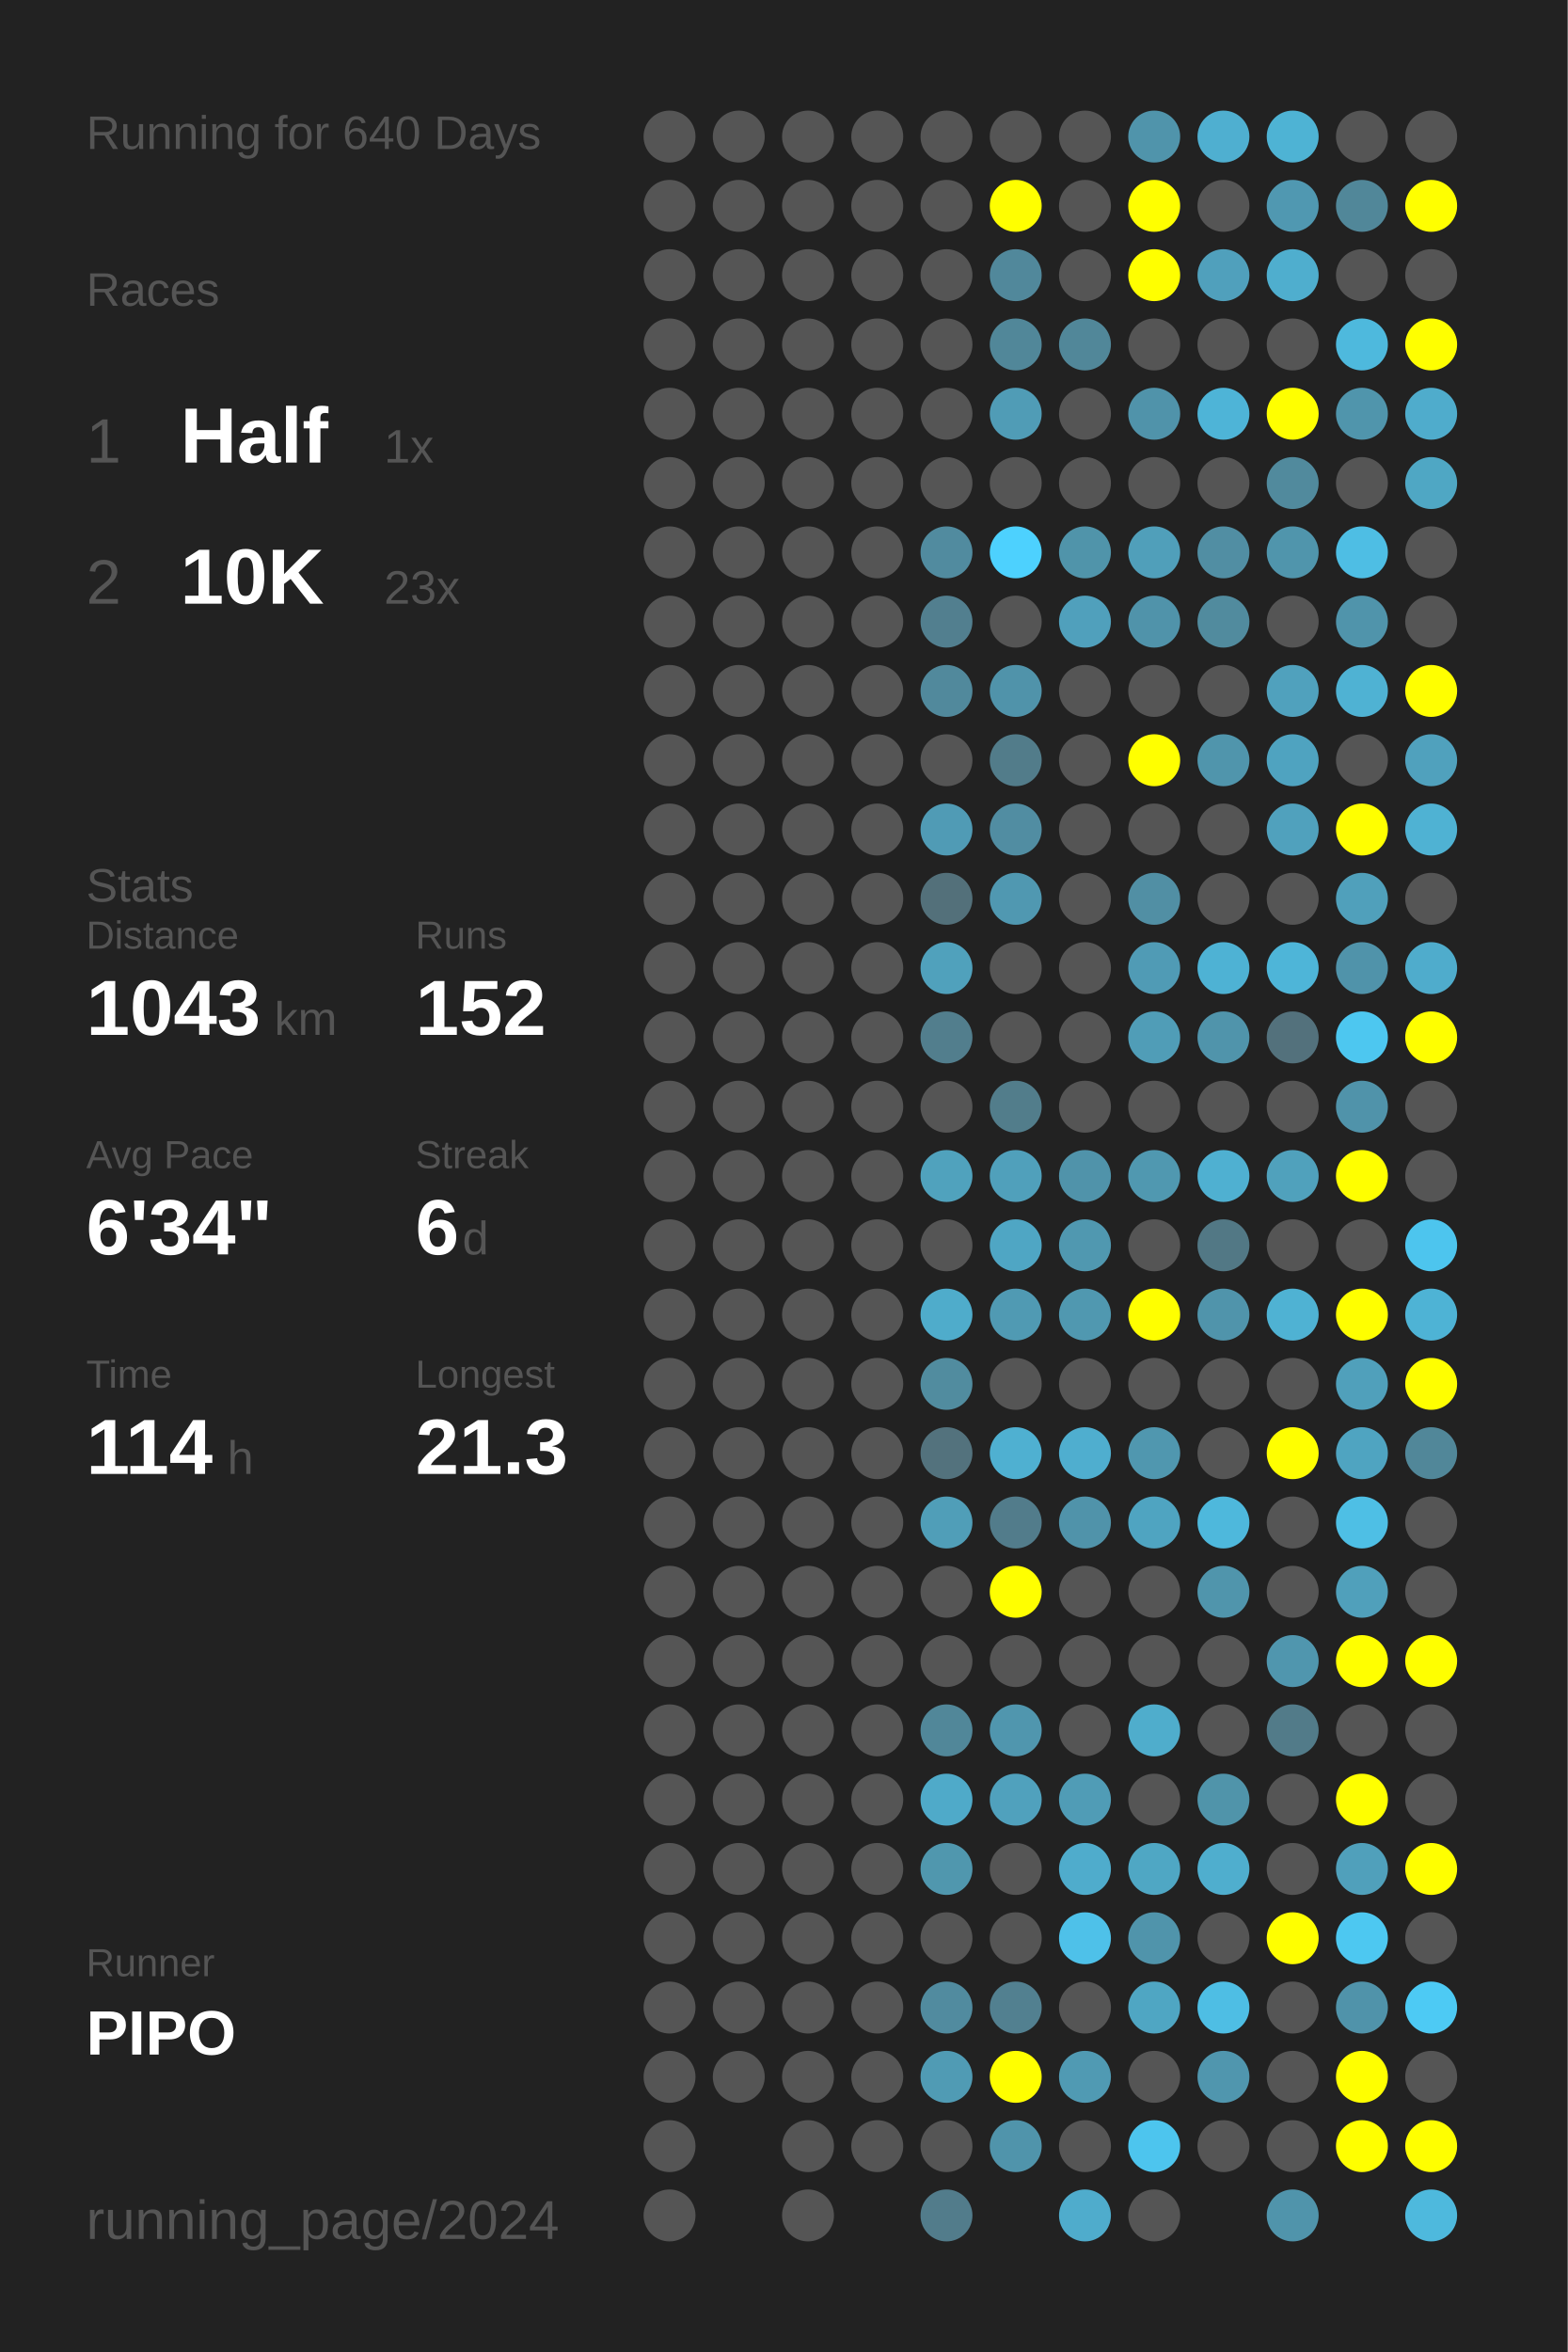
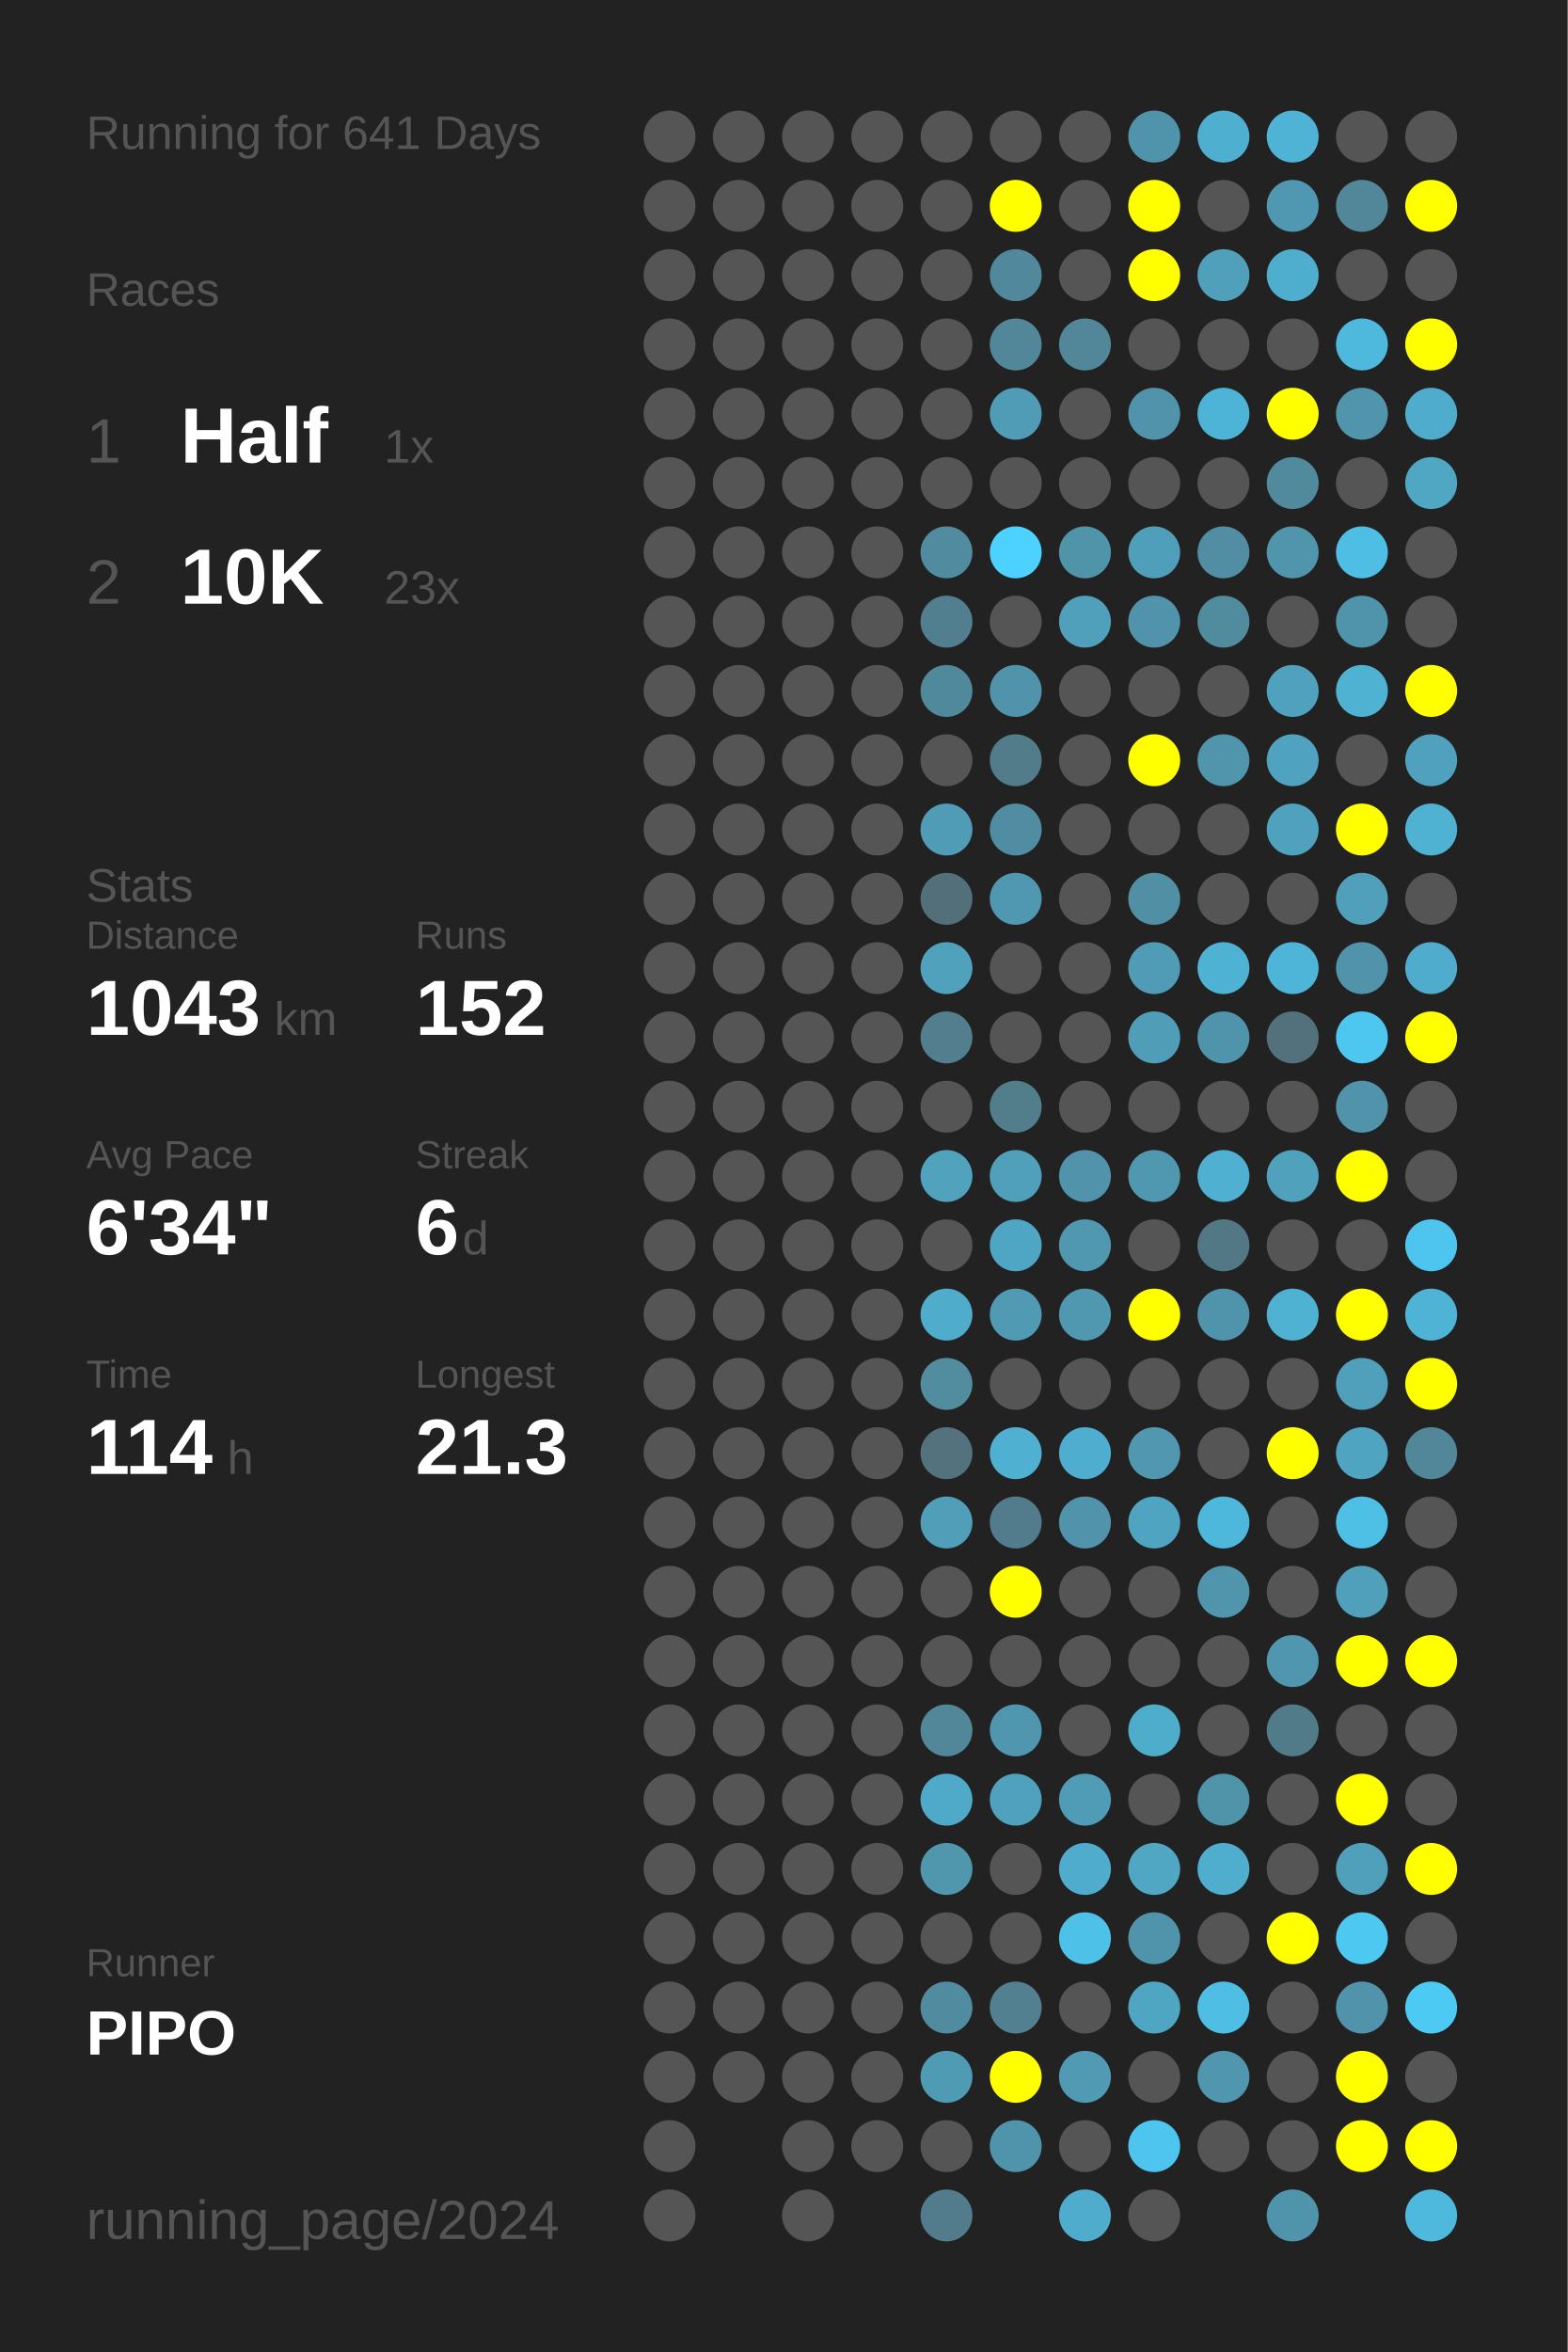
<svg xmlns="http://www.w3.org/2000/svg" baseProfile="full" height="300mm" version="1.1" viewBox="0,0,200,300" width="200mm">
  <defs />
  <rect fill="#222222" height="300" width="200" x="0" y="0" />
-   <text fill="#555555" style="font-size:6px; font-family:Arial;" x="11" y="19">Running for 640 Days</text>
+   <text fill="#555555" style="font-size:6px; font-family:Arial;" x="11" y="19">Running for 641 Days</text>
  <text fill="#555555" style="font-size:6px; font-family:Arial;" x="11" y="39">Races</text>
  <text fill="#555555" style="font-size:8px; font-family:Arial;" x="11" y="59">1</text>
  <text fill="#FFFFFF" style="font-size:10px; font-family:Arial; font-weight:bold;" x="23" y="59">Half</text>
  <text fill="#555555" style="font-size:6px; font-family:Arial;" x="49" y="59">1x</text>
  <text fill="#555555" style="font-size:8px; font-family:Arial;" x="11" y="77">2</text>
  <text fill="#FFFFFF" style="font-size:10px; font-family:Arial; font-weight:bold;" x="23" y="77">10K</text>
  <text fill="#555555" style="font-size:6px; font-family:Arial;" x="49" y="77">23x</text>
  <text fill="#555555" style="font-size:6px; font-family:Arial;" x="11" y="115">Stats</text>
  <text fill="#555555" style="font-size:5px; font-family:Arial;" x="11" y="121">Distance</text>
  <text fill="#FFFFFF" style="font-size:10px; font-family:Arial; font-weight:bold;" x="11" y="132">1043</text>
  <text fill="#555555" style="font-size:6px; font-family:Arial;" x="35" y="132">km</text>
  <text fill="#555555" style="font-size:5px; font-family:Arial;" x="53" y="121">Runs</text>
  <text fill="#FFFFFF" style="font-size:10px; font-family:Arial; font-weight:bold;" x="53" y="132">152</text>
  <text fill="#555555" style="font-size:5px; font-family:Arial;" x="11" y="149">Avg Pace</text>
  <text fill="#FFFFFF" style="font-size:10px; font-family:Arial; font-weight:bold;" x="11" y="160">6'34"</text>
  <text fill="#555555" style="font-size:5px; font-family:Arial;" x="53" y="149">Streak</text>
  <text fill="#FFFFFF" style="font-size:10px; font-family:Arial; font-weight:bold;" x="53" y="160">6</text>
  <text fill="#555555" style="font-size:6px; font-family:Arial;" x="59" y="160">d</text>
  <text fill="#555555" style="font-size:5px; font-family:Arial;" x="11" y="177">Time</text>
  <text fill="#FFFFFF" style="font-size:10px; font-family:Arial; font-weight:bold;" x="11" y="188">114</text>
  <text fill="#555555" style="font-size:6px; font-family:Arial;" x="29" y="188">h</text>
  <text fill="#555555" style="font-size:5px; font-family:Arial;" x="53" y="177">Longest</text>
  <text fill="#FFFFFF" style="font-size:10px; font-family:Arial; font-weight:bold;" x="53" y="188">21.3</text>
  <text fill="#555555" style="font-size:5px; font-family:Arial;" x="11" y="252.065">Runner</text>
  <text fill="#FFFFFF" style="font-size:8px; font-family:Arial; font-weight:bold;" x="11" y="262.065">PIPO</text>
  <text fill="#555555" style="font-size:7px; font-family:Arial;" x="11" y="285.581">running_page/2024</text>
  <circle cx="85.417" cy="17.419" fill="#555555" r="3.312" />
  <circle cx="85.417" cy="26.258" fill="#555555" r="3.312" />
  <circle cx="85.417" cy="35.097" fill="#555555" r="3.312" />
  <circle cx="85.417" cy="43.935" fill="#555555" r="3.312" />
  <circle cx="85.417" cy="52.774" fill="#555555" r="3.312" />
  <circle cx="85.417" cy="61.613" fill="#555555" r="3.312" />
  <circle cx="85.417" cy="70.452" fill="#555555" r="3.312" />
  <circle cx="85.417" cy="79.29" fill="#555555" r="3.312" />
  <circle cx="85.417" cy="88.129" fill="#555555" r="3.312" />
  <circle cx="85.417" cy="96.968" fill="#555555" r="3.312" />
  <circle cx="85.417" cy="105.806" fill="#555555" r="3.312" />
  <circle cx="85.417" cy="114.645" fill="#555555" r="3.312" />
  <circle cx="85.417" cy="123.484" fill="#555555" r="3.312" />
  <circle cx="85.417" cy="132.323" fill="#555555" r="3.312" />
  <circle cx="85.417" cy="141.161" fill="#555555" r="3.312" />
  <circle cx="85.417" cy="150" fill="#555555" r="3.312" />
  <circle cx="85.417" cy="158.839" fill="#555555" r="3.312" />
  <circle cx="85.417" cy="167.677" fill="#555555" r="3.312" />
  <circle cx="85.417" cy="176.516" fill="#555555" r="3.312" />
  <circle cx="85.417" cy="185.355" fill="#555555" r="3.312" />
  <circle cx="85.417" cy="194.194" fill="#555555" r="3.312" />
  <circle cx="85.417" cy="203.032" fill="#555555" r="3.312" />
  <circle cx="85.417" cy="211.871" fill="#555555" r="3.312" />
  <circle cx="85.417" cy="220.71" fill="#555555" r="3.312" />
  <circle cx="85.417" cy="229.548" fill="#555555" r="3.312" />
  <circle cx="85.417" cy="238.387" fill="#555555" r="3.312" />
  <circle cx="85.417" cy="247.226" fill="#555555" r="3.312" />
  <circle cx="85.417" cy="256.065" fill="#555555" r="3.312" />
  <circle cx="85.417" cy="264.903" fill="#555555" r="3.312" />
  <circle cx="85.417" cy="273.742" fill="#555555" r="3.312" />
  <circle cx="85.417" cy="282.581" fill="#555555" r="3.312" />
  <circle cx="94.25" cy="17.419" fill="#555555" r="3.312" />
  <circle cx="94.25" cy="26.258" fill="#555555" r="3.312" />
  <circle cx="94.25" cy="35.097" fill="#555555" r="3.312" />
  <circle cx="94.25" cy="43.935" fill="#555555" r="3.312" />
  <circle cx="94.25" cy="52.774" fill="#555555" r="3.312" />
  <circle cx="94.25" cy="61.613" fill="#555555" r="3.312" />
  <circle cx="94.25" cy="70.452" fill="#555555" r="3.312" />
  <circle cx="94.25" cy="79.29" fill="#555555" r="3.312" />
  <circle cx="94.25" cy="88.129" fill="#555555" r="3.312" />
  <circle cx="94.25" cy="96.968" fill="#555555" r="3.312" />
  <circle cx="94.25" cy="105.806" fill="#555555" r="3.312" />
  <circle cx="94.25" cy="114.645" fill="#555555" r="3.312" />
  <circle cx="94.25" cy="123.484" fill="#555555" r="3.312" />
  <circle cx="94.25" cy="132.323" fill="#555555" r="3.312" />
  <circle cx="94.25" cy="141.161" fill="#555555" r="3.312" />
  <circle cx="94.25" cy="150" fill="#555555" r="3.312" />
  <circle cx="94.25" cy="158.839" fill="#555555" r="3.312" />
  <circle cx="94.25" cy="167.677" fill="#555555" r="3.312" />
  <circle cx="94.25" cy="176.516" fill="#555555" r="3.312" />
  <circle cx="94.25" cy="185.355" fill="#555555" r="3.312" />
  <circle cx="94.25" cy="194.194" fill="#555555" r="3.312" />
  <circle cx="94.25" cy="203.032" fill="#555555" r="3.312" />
  <circle cx="94.25" cy="211.871" fill="#555555" r="3.312" />
  <circle cx="94.25" cy="220.71" fill="#555555" r="3.312" />
  <circle cx="94.25" cy="229.548" fill="#555555" r="3.312" />
  <circle cx="94.25" cy="238.387" fill="#555555" r="3.312" />
  <circle cx="94.25" cy="247.226" fill="#555555" r="3.312" />
  <circle cx="94.25" cy="256.065" fill="#555555" r="3.312" />
  <circle cx="94.25" cy="264.903" fill="#555555" r="3.312" />
  <circle cx="103.083" cy="17.419" fill="#555555" r="3.312" />
  <circle cx="103.083" cy="26.258" fill="#555555" r="3.312" />
  <circle cx="103.083" cy="35.097" fill="#555555" r="3.312" />
  <circle cx="103.083" cy="43.935" fill="#555555" r="3.312" />
  <circle cx="103.083" cy="52.774" fill="#555555" r="3.312" />
  <circle cx="103.083" cy="61.613" fill="#555555" r="3.312" />
  <circle cx="103.083" cy="70.452" fill="#555555" r="3.312" />
  <circle cx="103.083" cy="79.29" fill="#555555" r="3.312" />
  <circle cx="103.083" cy="88.129" fill="#555555" r="3.312" />
  <circle cx="103.083" cy="96.968" fill="#555555" r="3.312" />
  <circle cx="103.083" cy="105.806" fill="#555555" r="3.312" />
  <circle cx="103.083" cy="114.645" fill="#555555" r="3.312" />
  <circle cx="103.083" cy="123.484" fill="#555555" r="3.312" />
  <circle cx="103.083" cy="132.323" fill="#555555" r="3.312" />
  <circle cx="103.083" cy="141.161" fill="#555555" r="3.312" />
  <circle cx="103.083" cy="150" fill="#555555" r="3.312" />
  <circle cx="103.083" cy="158.839" fill="#555555" r="3.312" />
  <circle cx="103.083" cy="167.677" fill="#555555" r="3.312" />
  <circle cx="103.083" cy="176.516" fill="#555555" r="3.312" />
  <circle cx="103.083" cy="185.355" fill="#555555" r="3.312" />
  <circle cx="103.083" cy="194.194" fill="#555555" r="3.312" />
  <circle cx="103.083" cy="203.032" fill="#555555" r="3.312" />
  <circle cx="103.083" cy="211.871" fill="#555555" r="3.312" />
  <circle cx="103.083" cy="220.71" fill="#555555" r="3.312" />
  <circle cx="103.083" cy="229.548" fill="#555555" r="3.312" />
  <circle cx="103.083" cy="238.387" fill="#555555" r="3.312" />
  <circle cx="103.083" cy="247.226" fill="#555555" r="3.312" />
  <circle cx="103.083" cy="256.065" fill="#555555" r="3.312" />
  <circle cx="103.083" cy="264.903" fill="#555555" r="3.312" />
  <circle cx="103.083" cy="273.742" fill="#555555" r="3.312" />
  <circle cx="103.083" cy="282.581" fill="#555555" r="3.312" />
  <circle cx="111.917" cy="17.419" fill="#555555" r="3.312" />
  <circle cx="111.917" cy="26.258" fill="#555555" r="3.312" />
  <circle cx="111.917" cy="35.097" fill="#555555" r="3.312" />
  <circle cx="111.917" cy="43.935" fill="#555555" r="3.312" />
  <circle cx="111.917" cy="52.774" fill="#555555" r="3.312" />
  <circle cx="111.917" cy="61.613" fill="#555555" r="3.312" />
  <circle cx="111.917" cy="70.452" fill="#555555" r="3.312" />
  <circle cx="111.917" cy="79.29" fill="#555555" r="3.312" />
  <circle cx="111.917" cy="88.129" fill="#555555" r="3.312" />
  <circle cx="111.917" cy="96.968" fill="#555555" r="3.312" />
  <circle cx="111.917" cy="105.806" fill="#555555" r="3.312" />
  <circle cx="111.917" cy="114.645" fill="#555555" r="3.312" />
  <circle cx="111.917" cy="123.484" fill="#555555" r="3.312" />
  <circle cx="111.917" cy="132.323" fill="#555555" r="3.312" />
  <circle cx="111.917" cy="141.161" fill="#555555" r="3.312" />
  <circle cx="111.917" cy="150" fill="#555555" r="3.312" />
  <circle cx="111.917" cy="158.839" fill="#555555" r="3.312" />
  <circle cx="111.917" cy="167.677" fill="#555555" r="3.312" />
  <circle cx="111.917" cy="176.516" fill="#555555" r="3.312" />
  <circle cx="111.917" cy="185.355" fill="#555555" r="3.312" />
  <circle cx="111.917" cy="194.194" fill="#555555" r="3.312" />
  <circle cx="111.917" cy="203.032" fill="#555555" r="3.312" />
  <circle cx="111.917" cy="211.871" fill="#555555" r="3.312" />
  <circle cx="111.917" cy="220.71" fill="#555555" r="3.312" />
  <circle cx="111.917" cy="229.548" fill="#555555" r="3.312" />
  <circle cx="111.917" cy="238.387" fill="#555555" r="3.312" />
  <circle cx="111.917" cy="247.226" fill="#555555" r="3.312" />
  <circle cx="111.917" cy="256.065" fill="#555555" r="3.312" />
  <circle cx="111.917" cy="264.903" fill="#555555" r="3.312" />
  <circle cx="111.917" cy="273.742" fill="#555555" r="3.312" />
  <circle cx="120.75" cy="17.419" fill="#555555" r="3.312" />
  <circle cx="120.75" cy="26.258" fill="#555555" r="3.312" />
  <circle cx="120.75" cy="35.097" fill="#555555" r="3.312" />
  <circle cx="120.75" cy="43.935" fill="#555555" r="3.312" />
  <circle cx="120.75" cy="52.774" fill="#555555" r="3.312" />
  <circle cx="120.75" cy="61.613" fill="#555555" r="3.312" />
  <circle cx="120.75" cy="70.452" fill="#518b9f" r="3.312" />
  <circle cx="120.75" cy="79.29" fill="#527f8f" r="3.312" />
  <circle cx="120.75" cy="88.129" fill="#51899c" r="3.312" />
  <circle cx="120.75" cy="96.968" fill="#555555" r="3.312" />
  <circle cx="120.75" cy="105.806" fill="#509bb5" r="3.312" />
  <circle cx="120.75" cy="114.645" fill="#53707a" r="3.312" />
  <circle cx="120.75" cy="123.484" fill="#50a1bc" r="3.312" />
  <circle cx="120.75" cy="132.323" fill="#527e8d" r="3.312" />
  <circle cx="120.75" cy="141.161" fill="#555555" r="3.312" />
  <circle cx="120.75" cy="150" fill="#50a2bd" r="3.312" />
  <circle cx="120.75" cy="158.839" fill="#555555" r="3.312" />
  <circle cx="120.75" cy="167.677" fill="#4faccb" r="3.312" />
  <circle cx="120.75" cy="176.516" fill="#518c9f" r="3.312" />
  <circle cx="120.75" cy="185.355" fill="#53727d" r="3.312" />
  <circle cx="120.75" cy="194.194" fill="#509eb8" r="3.312" />
  <circle cx="120.75" cy="203.032" fill="#555555" r="3.312" />
  <circle cx="120.75" cy="211.871" fill="#555555" r="3.312" />
  <circle cx="120.75" cy="220.71" fill="#518799" r="3.312" />
  <circle cx="120.75" cy="229.548" fill="#4faac9" r="3.312" />
  <circle cx="120.75" cy="238.387" fill="#5097ae" r="3.312" />
  <circle cx="120.75" cy="247.226" fill="#555555" r="3.312" />
  <circle cx="120.75" cy="256.065" fill="#518b9f" r="3.312" />
  <circle cx="120.75" cy="264.903" fill="#509bb4" r="3.312" />
  <circle cx="120.75" cy="273.742" fill="#555555" r="3.312" />
  <circle cx="120.75" cy="282.581" fill="#527c8b" r="3.312" />
  <circle cx="129.583" cy="17.419" fill="#555555" r="3.312" />
  <circle cx="129.583" cy="26.258" fill="#FFFF00" r="3.312" />
  <circle cx="129.583" cy="35.097" fill="#51889b" r="3.312" />
  <circle cx="129.583" cy="43.935" fill="#518799" r="3.312" />
  <circle cx="129.583" cy="52.774" fill="#509cb6" r="3.312" />
  <circle cx="129.583" cy="61.613" fill="#555555" r="3.312" />
  <circle cx="129.583" cy="70.452" fill="#4dd1fe" r="3.312" />
  <circle cx="129.583" cy="79.29" fill="#555555" r="3.312" />
  <circle cx="129.583" cy="88.129" fill="#5093aa" r="3.312" />
  <circle cx="129.583" cy="96.968" fill="#527c8a" r="3.312" />
  <circle cx="129.583" cy="105.806" fill="#518da2" r="3.312" />
  <circle cx="129.583" cy="114.645" fill="#5098b1" r="3.312" />
  <circle cx="129.583" cy="123.484" fill="#555555" r="3.312" />
  <circle cx="129.583" cy="132.323" fill="#555555" r="3.312" />
  <circle cx="129.583" cy="141.161" fill="#527d8b" r="3.312" />
  <circle cx="129.583" cy="150" fill="#50a0bb" r="3.312" />
  <circle cx="129.583" cy="158.839" fill="#4fa6c4" r="3.312" />
  <circle cx="129.583" cy="167.677" fill="#509ab3" r="3.312" />
  <circle cx="129.583" cy="176.516" fill="#555555" r="3.312" />
  <circle cx="129.583" cy="185.355" fill="#4fb0d1" r="3.312" />
  <circle cx="129.583" cy="194.194" fill="#527c8b" r="3.312" />
  <circle cx="129.583" cy="203.032" fill="#FFFF00" r="3.312" />
  <circle cx="129.583" cy="211.871" fill="#555555" r="3.312" />
  <circle cx="129.583" cy="220.71" fill="#5096ae" r="3.312" />
  <circle cx="129.583" cy="229.548" fill="#50a1bd" r="3.312" />
  <circle cx="129.583" cy="238.387" fill="#555555" r="3.312" />
  <circle cx="129.583" cy="247.226" fill="#555555" r="3.312" />
  <circle cx="129.583" cy="256.065" fill="#528090" r="3.312" />
  <circle cx="129.583" cy="264.903" fill="#FFFF00" r="3.312" />
  <circle cx="129.583" cy="273.742" fill="#5094ab" r="3.312" />
  <circle cx="138.417" cy="17.419" fill="#555555" r="3.312" />
  <circle cx="138.417" cy="26.258" fill="#555555" r="3.312" />
  <circle cx="138.417" cy="35.097" fill="#555555" r="3.312" />
  <circle cx="138.417" cy="43.935" fill="#518799" r="3.312" />
  <circle cx="138.417" cy="52.774" fill="#555555" r="3.312" />
  <circle cx="138.417" cy="61.613" fill="#555555" r="3.312" />
  <circle cx="138.417" cy="70.452" fill="#5094aa" r="3.312" />
  <circle cx="138.417" cy="79.29" fill="#50a0bc" r="3.312" />
  <circle cx="138.417" cy="88.129" fill="#555555" r="3.312" />
  <circle cx="138.417" cy="96.968" fill="#555555" r="3.312" />
  <circle cx="138.417" cy="105.806" fill="#555555" r="3.312" />
  <circle cx="138.417" cy="114.645" fill="#555555" r="3.312" />
  <circle cx="138.417" cy="123.484" fill="#555555" r="3.312" />
  <circle cx="138.417" cy="132.323" fill="#555555" r="3.312" />
  <circle cx="138.417" cy="141.161" fill="#555555" r="3.312" />
  <circle cx="138.417" cy="150" fill="#5093aa" r="3.312" />
  <circle cx="138.417" cy="158.839" fill="#5098b0" r="3.312" />
  <circle cx="138.417" cy="167.677" fill="#5098b0" r="3.312" />
  <circle cx="138.417" cy="176.516" fill="#555555" r="3.312" />
  <circle cx="138.417" cy="185.355" fill="#4faecf" r="3.312" />
  <circle cx="138.417" cy="194.194" fill="#5093aa" r="3.312" />
  <circle cx="138.417" cy="203.032" fill="#555555" r="3.312" />
  <circle cx="138.417" cy="211.871" fill="#555555" r="3.312" />
  <circle cx="138.417" cy="220.71" fill="#555555" r="3.312" />
  <circle cx="138.417" cy="229.548" fill="#509cb6" r="3.312" />
  <circle cx="138.417" cy="238.387" fill="#4faccc" r="3.312" />
  <circle cx="138.417" cy="247.226" fill="#4ec1e9" r="3.312" />
  <circle cx="138.417" cy="256.065" fill="#555555" r="3.312" />
  <circle cx="138.417" cy="264.903" fill="#509ab3" r="3.312" />
  <circle cx="138.417" cy="273.742" fill="#555555" r="3.312" />
  <circle cx="138.417" cy="282.581" fill="#4faccc" r="3.312" />
  <circle cx="147.25" cy="17.419" fill="#5094ab" r="3.312" />
  <circle cx="147.25" cy="26.258" fill="#FFFF00" r="3.312" />
  <circle cx="147.25" cy="35.097" fill="#FFFF00" r="3.312" />
  <circle cx="147.25" cy="43.935" fill="#555555" r="3.312" />
  <circle cx="147.25" cy="52.774" fill="#5093aa" r="3.312" />
  <circle cx="147.25" cy="61.613" fill="#555555" r="3.312" />
  <circle cx="147.25" cy="70.452" fill="#509fba" r="3.312" />
  <circle cx="147.25" cy="79.29" fill="#5093aa" r="3.312" />
  <circle cx="147.25" cy="88.129" fill="#555555" r="3.312" />
  <circle cx="147.25" cy="96.968" fill="#FFFF00" r="3.312" />
  <circle cx="147.25" cy="105.806" fill="#555555" r="3.312" />
  <circle cx="147.25" cy="114.645" fill="#518fa4" r="3.312" />
  <circle cx="147.25" cy="123.484" fill="#509bb5" r="3.312" />
  <circle cx="147.25" cy="132.323" fill="#509db7" r="3.312" />
  <circle cx="147.25" cy="141.161" fill="#555555" r="3.312" />
  <circle cx="147.25" cy="150" fill="#5098b0" r="3.312" />
  <circle cx="147.25" cy="158.839" fill="#555555" r="3.312" />
  <circle cx="147.25" cy="167.677" fill="#FFFF00" r="3.312" />
  <circle cx="147.25" cy="176.516" fill="#555555" r="3.312" />
  <circle cx="147.25" cy="185.355" fill="#5097af" r="3.312" />
  <circle cx="147.25" cy="194.194" fill="#4fa4c1" r="3.312" />
  <circle cx="147.25" cy="203.032" fill="#555555" r="3.312" />
  <circle cx="147.25" cy="211.871" fill="#555555" r="3.312" />
  <circle cx="147.25" cy="220.71" fill="#4fadcc" r="3.312" />
  <circle cx="147.25" cy="229.548" fill="#555555" r="3.312" />
  <circle cx="147.25" cy="238.387" fill="#4fa7c4" r="3.312" />
  <circle cx="147.25" cy="247.226" fill="#5094ab" r="3.312" />
  <circle cx="147.25" cy="256.065" fill="#4fa6c3" r="3.312" />
  <circle cx="147.25" cy="264.903" fill="#555555" r="3.312" />
  <circle cx="147.25" cy="273.742" fill="#4dc5ee" r="3.312" />
  <circle cx="147.25" cy="282.581" fill="#555555" r="3.312" />
  <circle cx="156.083" cy="17.419" fill="#4fafd0" r="3.312" />
  <circle cx="156.083" cy="26.258" fill="#555555" r="3.312" />
  <circle cx="156.083" cy="35.097" fill="#50a0bc" r="3.312" />
  <circle cx="156.083" cy="43.935" fill="#555555" r="3.312" />
  <circle cx="156.083" cy="52.774" fill="#4eb4d7" r="3.312" />
  <circle cx="156.083" cy="61.613" fill="#555555" r="3.312" />
  <circle cx="156.083" cy="70.452" fill="#518ea3" r="3.312" />
  <circle cx="156.083" cy="79.29" fill="#518b9e" r="3.312" />
  <circle cx="156.083" cy="88.129" fill="#555555" r="3.312" />
  <circle cx="156.083" cy="96.968" fill="#5095ac" r="3.312" />
  <circle cx="156.083" cy="105.806" fill="#555555" r="3.312" />
  <circle cx="156.083" cy="114.645" fill="#555555" r="3.312" />
  <circle cx="156.083" cy="123.484" fill="#4eb2d4" r="3.312" />
  <circle cx="156.083" cy="132.323" fill="#5094ab" r="3.312" />
  <circle cx="156.083" cy="141.161" fill="#555555" r="3.312" />
  <circle cx="156.083" cy="150" fill="#4fb0d1" r="3.312" />
  <circle cx="156.083" cy="158.839" fill="#527885" r="3.312" />
  <circle cx="156.083" cy="167.677" fill="#5094ab" r="3.312" />
  <circle cx="156.083" cy="176.516" fill="#555555" r="3.312" />
  <circle cx="156.083" cy="185.355" fill="#555555" r="3.312" />
  <circle cx="156.083" cy="194.194" fill="#4eb8dc" r="3.312" />
  <circle cx="156.083" cy="203.032" fill="#5095ac" r="3.312" />
  <circle cx="156.083" cy="211.871" fill="#555555" r="3.312" />
  <circle cx="156.083" cy="220.71" fill="#555555" r="3.312" />
  <circle cx="156.083" cy="229.548" fill="#5094aa" r="3.312" />
  <circle cx="156.083" cy="238.387" fill="#4faece" r="3.312" />
  <circle cx="156.083" cy="247.226" fill="#555555" r="3.312" />
  <circle cx="156.083" cy="256.065" fill="#4ebee4" r="3.312" />
  <circle cx="156.083" cy="264.903" fill="#5096ae" r="3.312" />
  <circle cx="156.083" cy="273.742" fill="#555555" r="3.312" />
  <circle cx="164.917" cy="17.419" fill="#4eb3d4" r="3.312" />
  <circle cx="164.917" cy="26.258" fill="#5098b1" r="3.312" />
  <circle cx="164.917" cy="35.097" fill="#4faece" r="3.312" />
  <circle cx="164.917" cy="43.935" fill="#555555" r="3.312" />
  <circle cx="164.917" cy="52.774" fill="#FFFF00" r="3.312" />
  <circle cx="164.917" cy="61.613" fill="#518a9d" r="3.312" />
  <circle cx="164.917" cy="70.452" fill="#5095ac" r="3.312" />
  <circle cx="164.917" cy="79.29" fill="#555555" r="3.312" />
  <circle cx="164.917" cy="88.129" fill="#50a1bd" r="3.312" />
  <circle cx="164.917" cy="96.968" fill="#4fa3c0" r="3.312" />
  <circle cx="164.917" cy="105.806" fill="#50a1bd" r="3.312" />
  <circle cx="164.917" cy="114.645" fill="#555555" r="3.312" />
  <circle cx="164.917" cy="123.484" fill="#4eb5d8" r="3.312" />
  <circle cx="164.917" cy="132.323" fill="#53717c" r="3.312" />
  <circle cx="164.917" cy="141.161" fill="#555555" r="3.312" />
  <circle cx="164.917" cy="150" fill="#50a1bc" r="3.312" />
  <circle cx="164.917" cy="158.839" fill="#555555" r="3.312" />
  <circle cx="164.917" cy="167.677" fill="#4fb2d3" r="3.312" />
  <circle cx="164.917" cy="176.516" fill="#555555" r="3.312" />
  <circle cx="164.917" cy="185.355" fill="#FFFF00" r="3.312" />
  <circle cx="164.917" cy="194.194" fill="#555555" r="3.312" />
  <circle cx="164.917" cy="203.032" fill="#555555" r="3.312" />
  <circle cx="164.917" cy="211.871" fill="#5096ae" r="3.312" />
  <circle cx="164.917" cy="220.71" fill="#527b89" r="3.312" />
  <circle cx="164.917" cy="229.548" fill="#555555" r="3.312" />
  <circle cx="164.917" cy="238.387" fill="#555555" r="3.312" />
  <circle cx="164.917" cy="247.226" fill="#FFFF00" r="3.312" />
  <circle cx="164.917" cy="256.065" fill="#555555" r="3.312" />
  <circle cx="164.917" cy="264.903" fill="#555555" r="3.312" />
  <circle cx="164.917" cy="273.742" fill="#555555" r="3.312" />
  <circle cx="164.917" cy="282.581" fill="#5094ab" r="3.312" />
  <circle cx="173.75" cy="17.419" fill="#555555" r="3.312" />
  <circle cx="173.75" cy="26.258" fill="#518799" r="3.312" />
  <circle cx="173.75" cy="35.097" fill="#555555" r="3.312" />
  <circle cx="173.75" cy="43.935" fill="#4eb9dd" r="3.312" />
  <circle cx="173.75" cy="52.774" fill="#5095ac" r="3.312" />
  <circle cx="173.75" cy="61.613" fill="#555555" r="3.312" />
  <circle cx="173.75" cy="70.452" fill="#4ebee4" r="3.312" />
  <circle cx="173.75" cy="79.29" fill="#5094ab" r="3.312" />
  <circle cx="173.75" cy="88.129" fill="#4fb2d3" r="3.312" />
  <circle cx="173.75" cy="96.968" fill="#555555" r="3.312" />
  <circle cx="173.75" cy="105.806" fill="#FFFF00" r="3.312" />
  <circle cx="173.75" cy="114.645" fill="#50a0bb" r="3.312" />
  <circle cx="173.75" cy="123.484" fill="#5093aa" r="3.312" />
  <circle cx="173.75" cy="132.323" fill="#4dc7f0" r="3.312" />
  <circle cx="173.75" cy="141.161" fill="#5093aa" r="3.312" />
  <circle cx="173.75" cy="150" fill="#FFFF00" r="3.312" />
  <circle cx="173.75" cy="158.839" fill="#555555" r="3.312" />
  <circle cx="173.75" cy="167.677" fill="#FFFF00" r="3.312" />
  <circle cx="173.75" cy="176.516" fill="#50a0bb" r="3.312" />
  <circle cx="173.75" cy="185.355" fill="#4fa4c1" r="3.312" />
  <circle cx="173.75" cy="194.194" fill="#4ebfe5" r="3.312" />
  <circle cx="173.75" cy="203.032" fill="#50a0bb" r="3.312" />
  <circle cx="173.75" cy="211.871" fill="#FFFF00" r="3.312" />
  <circle cx="173.75" cy="220.71" fill="#555555" r="3.312" />
  <circle cx="173.75" cy="229.548" fill="#FFFF00" r="3.312" />
  <circle cx="173.75" cy="238.387" fill="#50a0bb" r="3.312" />
  <circle cx="173.75" cy="247.226" fill="#4dc8f1" r="3.312" />
  <circle cx="173.75" cy="256.065" fill="#5093aa" r="3.312" />
  <circle cx="173.75" cy="264.903" fill="#FFFF00" r="3.312" />
  <circle cx="173.75" cy="273.742" fill="#FFFF00" r="3.312" />
  <circle cx="182.583" cy="17.419" fill="#555555" r="3.312" />
  <circle cx="182.583" cy="26.258" fill="#FFFF00" r="3.312" />
  <circle cx="182.583" cy="35.097" fill="#555555" r="3.312" />
  <circle cx="182.583" cy="43.935" fill="#FFFF00" r="3.312" />
  <circle cx="182.583" cy="52.774" fill="#4faccc" r="3.312" />
  <circle cx="182.583" cy="61.613" fill="#4fa7c4" r="3.312" />
  <circle cx="182.583" cy="70.452" fill="#555555" r="3.312" />
  <circle cx="182.583" cy="79.29" fill="#555555" r="3.312" />
  <circle cx="182.583" cy="88.129" fill="#FFFF00" r="3.312" />
  <circle cx="182.583" cy="96.968" fill="#50a1bd" r="3.312" />
  <circle cx="182.583" cy="105.806" fill="#4fb2d3" r="3.312" />
  <circle cx="182.583" cy="114.645" fill="#555555" r="3.312" />
  <circle cx="182.583" cy="123.484" fill="#4faccc" r="3.312" />
  <circle cx="182.583" cy="132.323" fill="#FFFF00" r="3.312" />
  <circle cx="182.583" cy="141.161" fill="#555555" r="3.312" />
  <circle cx="182.583" cy="150" fill="#555555" r="3.312" />
  <circle cx="182.583" cy="158.839" fill="#4dc5ee" r="3.312" />
  <circle cx="182.583" cy="167.677" fill="#4eb3d5" r="3.312" />
  <circle cx="182.583" cy="176.516" fill="#FFFF00" r="3.312" />
  <circle cx="182.583" cy="185.355" fill="#518799" r="3.312" />
  <circle cx="182.583" cy="194.194" fill="#555555" r="3.312" />
  <circle cx="182.583" cy="203.032" fill="#555555" r="3.312" />
  <circle cx="182.583" cy="211.871" fill="#FFFF00" r="3.312" />
  <circle cx="182.583" cy="220.71" fill="#555555" r="3.312" />
  <circle cx="182.583" cy="229.548" fill="#555555" r="3.312" />
  <circle cx="182.583" cy="238.387" fill="#FFFF00" r="3.312" />
  <circle cx="182.583" cy="247.226" fill="#555555" r="3.312" />
  <circle cx="182.583" cy="256.065" fill="#4dcaf4" r="3.312" />
  <circle cx="182.583" cy="264.903" fill="#555555" r="3.312" />
  <circle cx="182.583" cy="273.742" fill="#FFFF00" r="3.312" />
  <circle cx="182.583" cy="282.581" fill="#4eb9dd" r="3.312" />
</svg>
